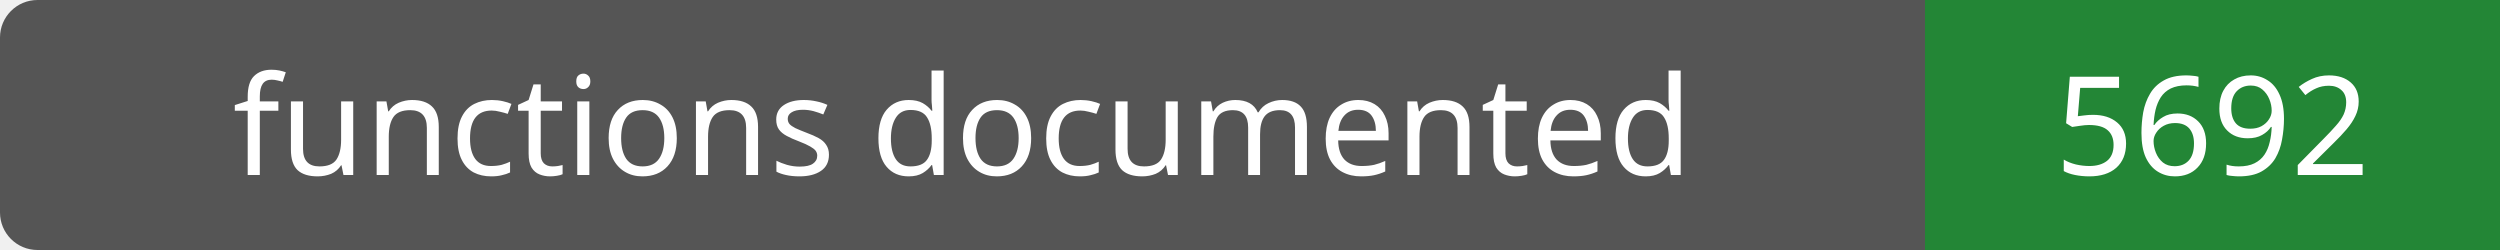
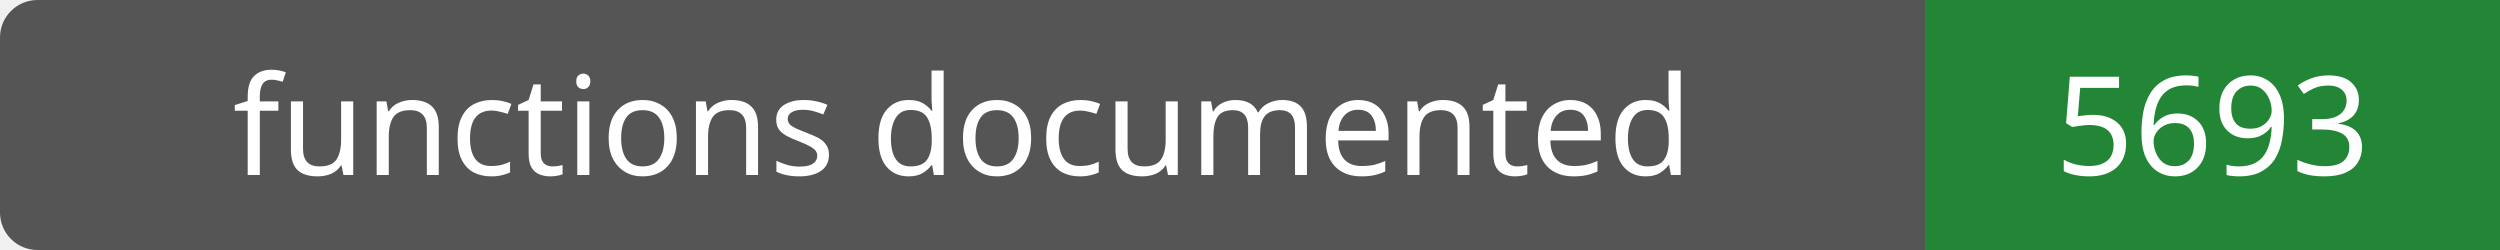
- <svg xmlns="http://www.w3.org/2000/svg" width="200" height="20" role="img" aria-label="functions documented: 5692">
+ <svg xmlns="http://www.w3.org/2000/svg" width="200" height="20" role="img" aria-label="functions documented: 5693">
  <rect width="200" height="20" rx="3" fill="#555" />
  <path fill="#238636" d="M154 0h46v20H154z" />
  <g fill="#fff" text-anchor="middle" font-family="Verdana,sans-serif" font-size="11">
    <text x="77.0" y="14">functions documented</text>
-     <text x="177.0" y="14">5692</text>
+     <text x="177.0" y="14">5693</text>
  </g>
</svg>
